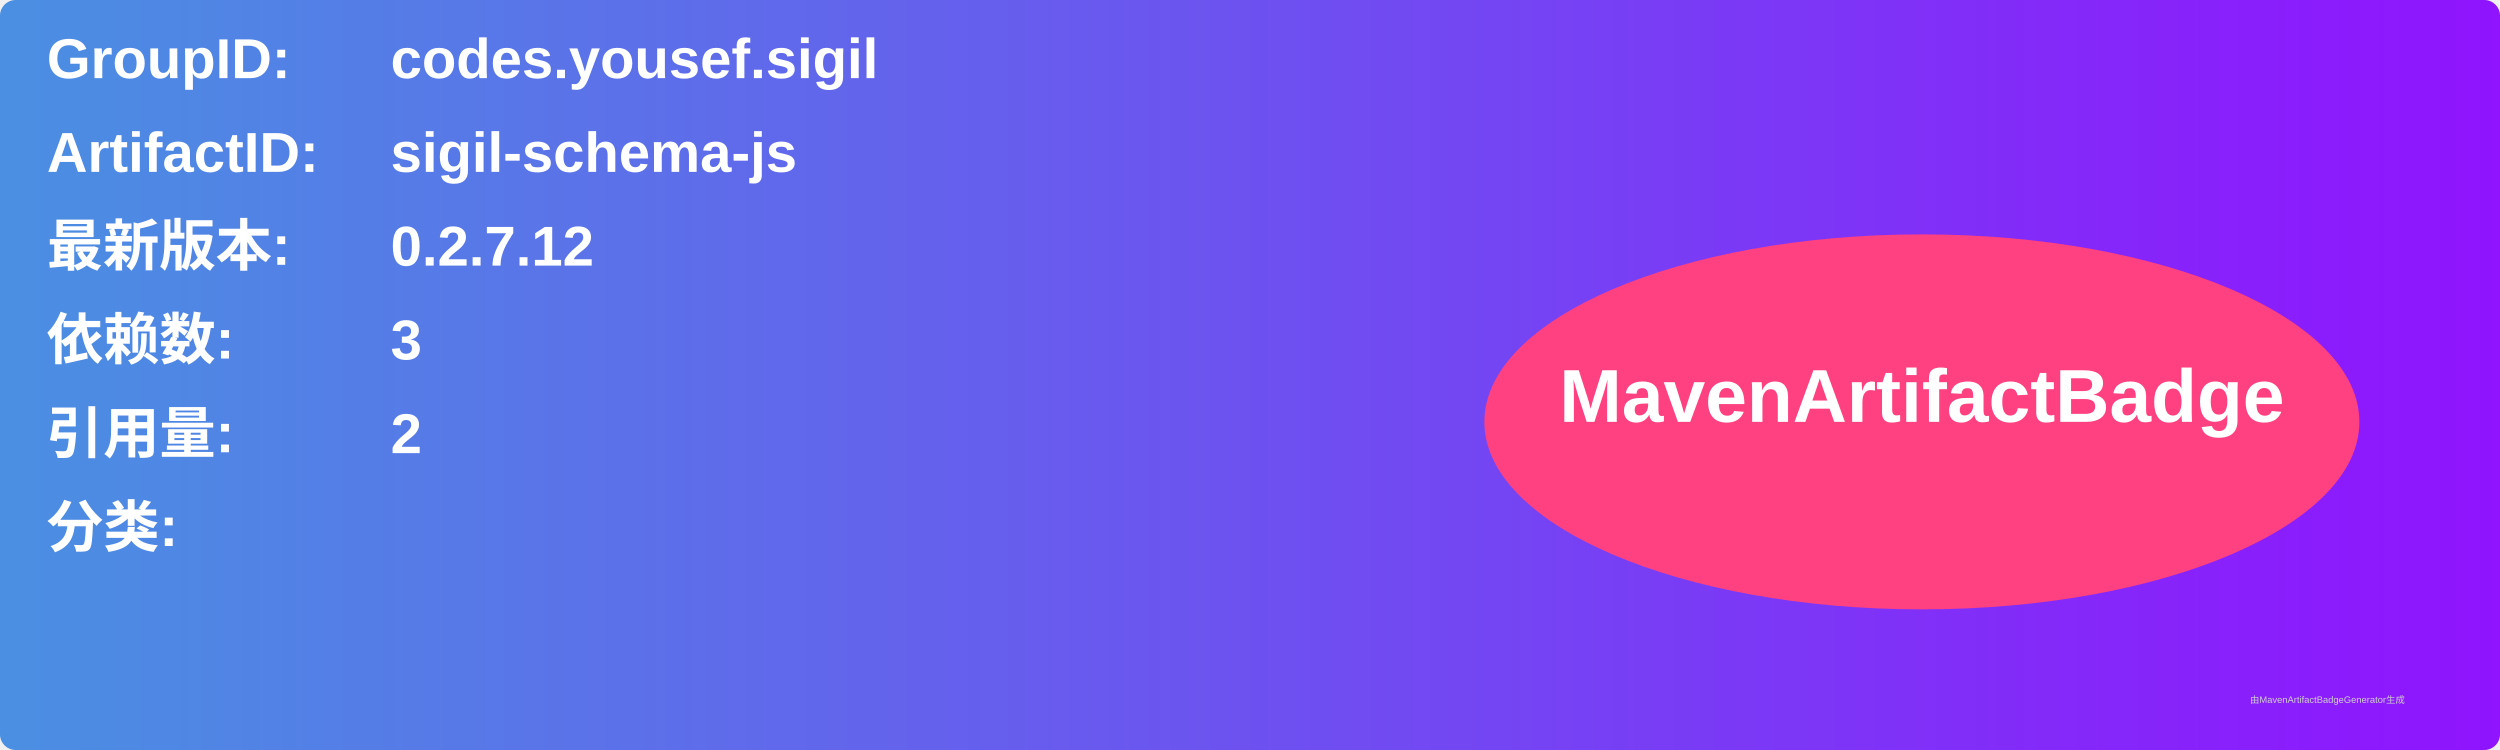
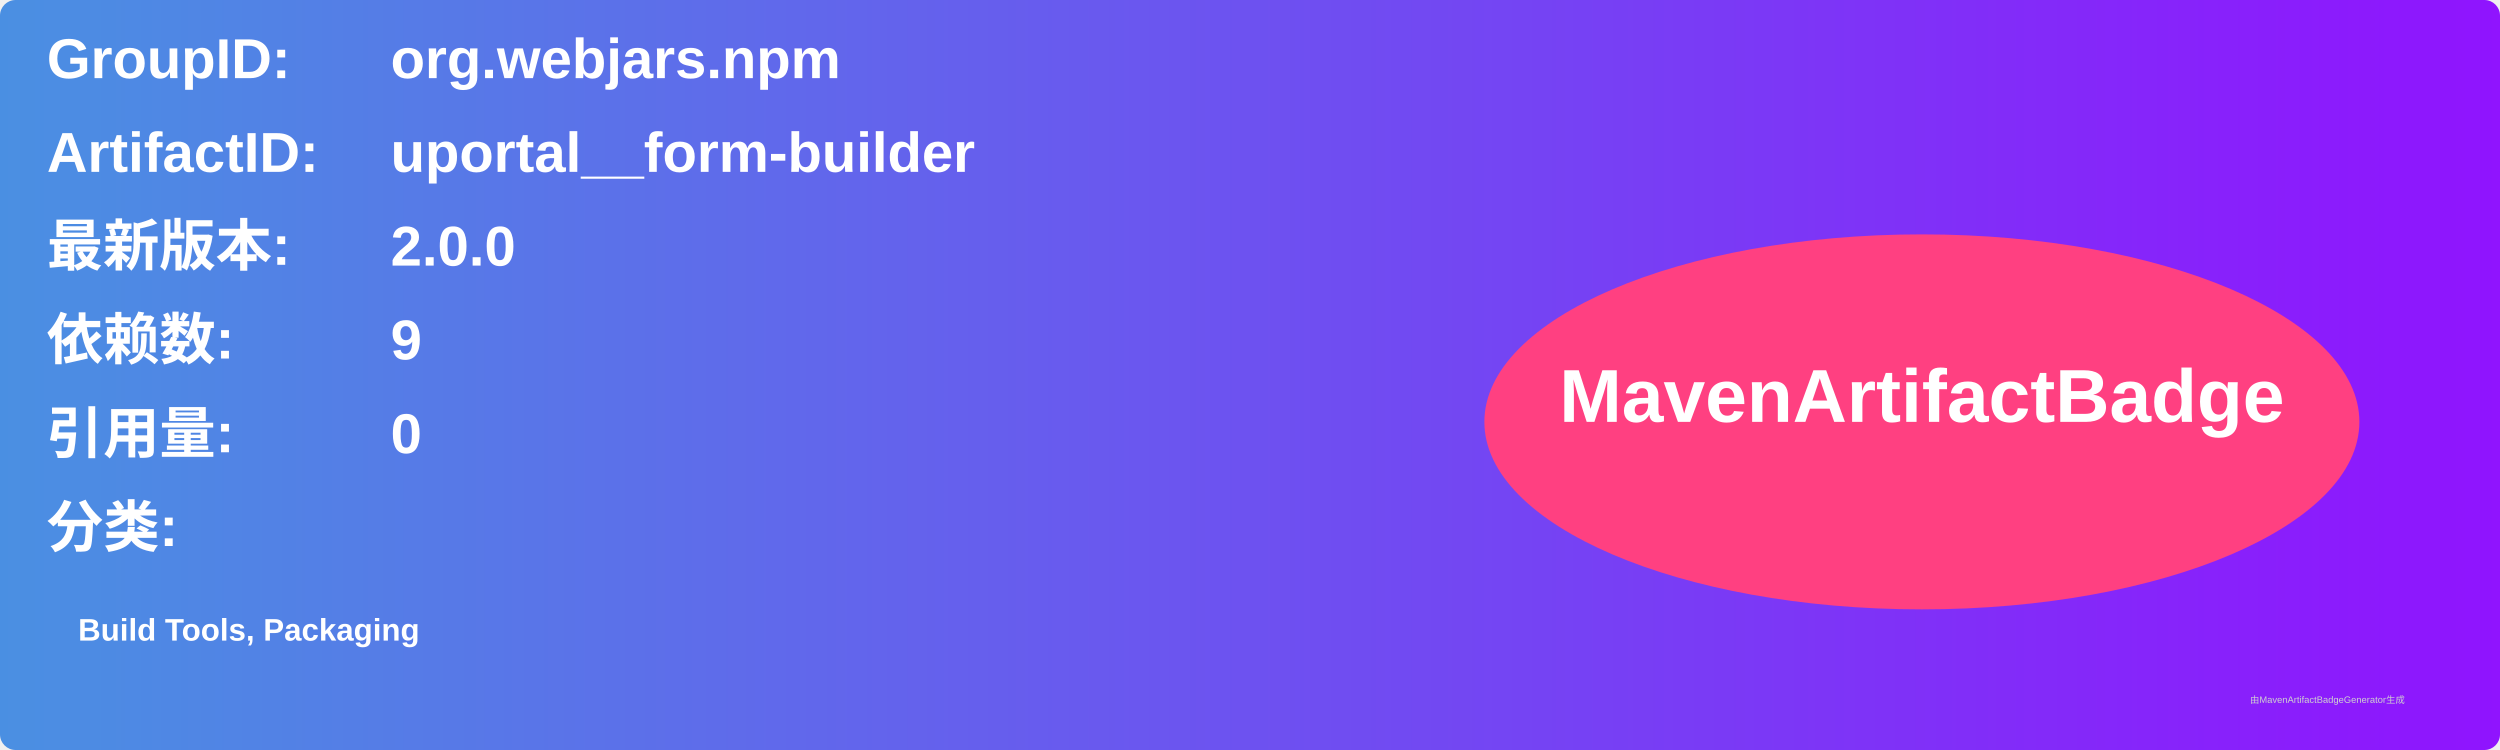
<svg xmlns="http://www.w3.org/2000/svg" width="800" height="240" viewBox="0 0 800 240">
  <linearGradient id="grad" x1="0%" y1="0%" x2="100%" y2="0%">
    <stop offset="0%" stop-color="#4a90e2" />
    <stop offset="100%" stop-color="#9013fe" />
  </linearGradient>
  <rect width="100%" height="100%" rx="5" ry="5" fill="url(#grad)" />
  <g transform="translate(15, 15)">
    <text x="0" y="10" font-family="Arial" font-size="18" fill="white" font-weight="bold" width="260">GroupID:</text>
-     <text x="110" y="10" font-family="Arial" font-size="18" fill="white" font-weight="bold" width="460">codes.yousef.sigil</text>
+     <text x="110" y="10" font-family="Arial" font-size="18" fill="white" font-weight="bold" width="460">org.webjars.npm</text>
    <text x="0" y="40" font-family="Arial" font-size="18" fill="white" font-weight="bold" width="260">ArtifactID:</text>
-     <text x="110" y="40" font-family="Arial" font-size="18" fill="white" font-weight="bold" width="460">sigil-schema-js</text>
+     <text x="110" y="40" font-family="Arial" font-size="18" fill="white" font-weight="bold" width="460">uportal__form-builder</text>
    <text x="0" y="70" font-family="Arial" font-size="18" fill="white" font-weight="bold">最新版本:</text>
    <text x="110" y="70" font-family="Arial" font-size="18" fill="white" font-weight="bold">
-       <tspan font-weight="bold">0.2.7.12</tspan>
+       <tspan font-weight="bold">2.0.0</tspan>
    </text>
    <text x="0" y="100" font-family="Arial" font-size="18" fill="white" font-weight="bold">依赖数: </text>
    <text x="110" y="100" font-family="Arial" font-size="18" fill="white">
-       <tspan font-weight="bold">3</tspan>
+       <tspan font-weight="bold">9</tspan>
    </text>
    <text x="0" y="130" font-family="Arial" font-size="18" fill="white" font-weight="bold">引用量: </text>
    <text x="110" y="130" font-family="Arial" font-size="18" fill="white">
-       <tspan font-weight="bold">2</tspan>
+       <tspan font-weight="bold">0</tspan>
    </text>
    <text x="0" y="160" font-family="Arial" font-size="18" fill="white" font-weight="bold">分类:</text>
    <text x="10" y="190" font-family="Arial" font-size="10" fill="white">
-       <tspan font-weight="bold" />
+       <tspan font-weight="bold">Build Tools, Packaging</tspan>
    </text>
    <ellipse cx="600" cy="120" rx="140" ry="60" fill="#ff4081" />
    <text x="600" y="120" text-anchor="middle" font-family="Arial" font-size="24" fill="white" font-weight="bold">MavenArtifactBadge</text>
  </g>
  <text x="720" y="225" font-family="Arial" font-size="3" fill="#d0d0d0">由MavenArtifactBadgeGenerator生成</text>
</svg>
